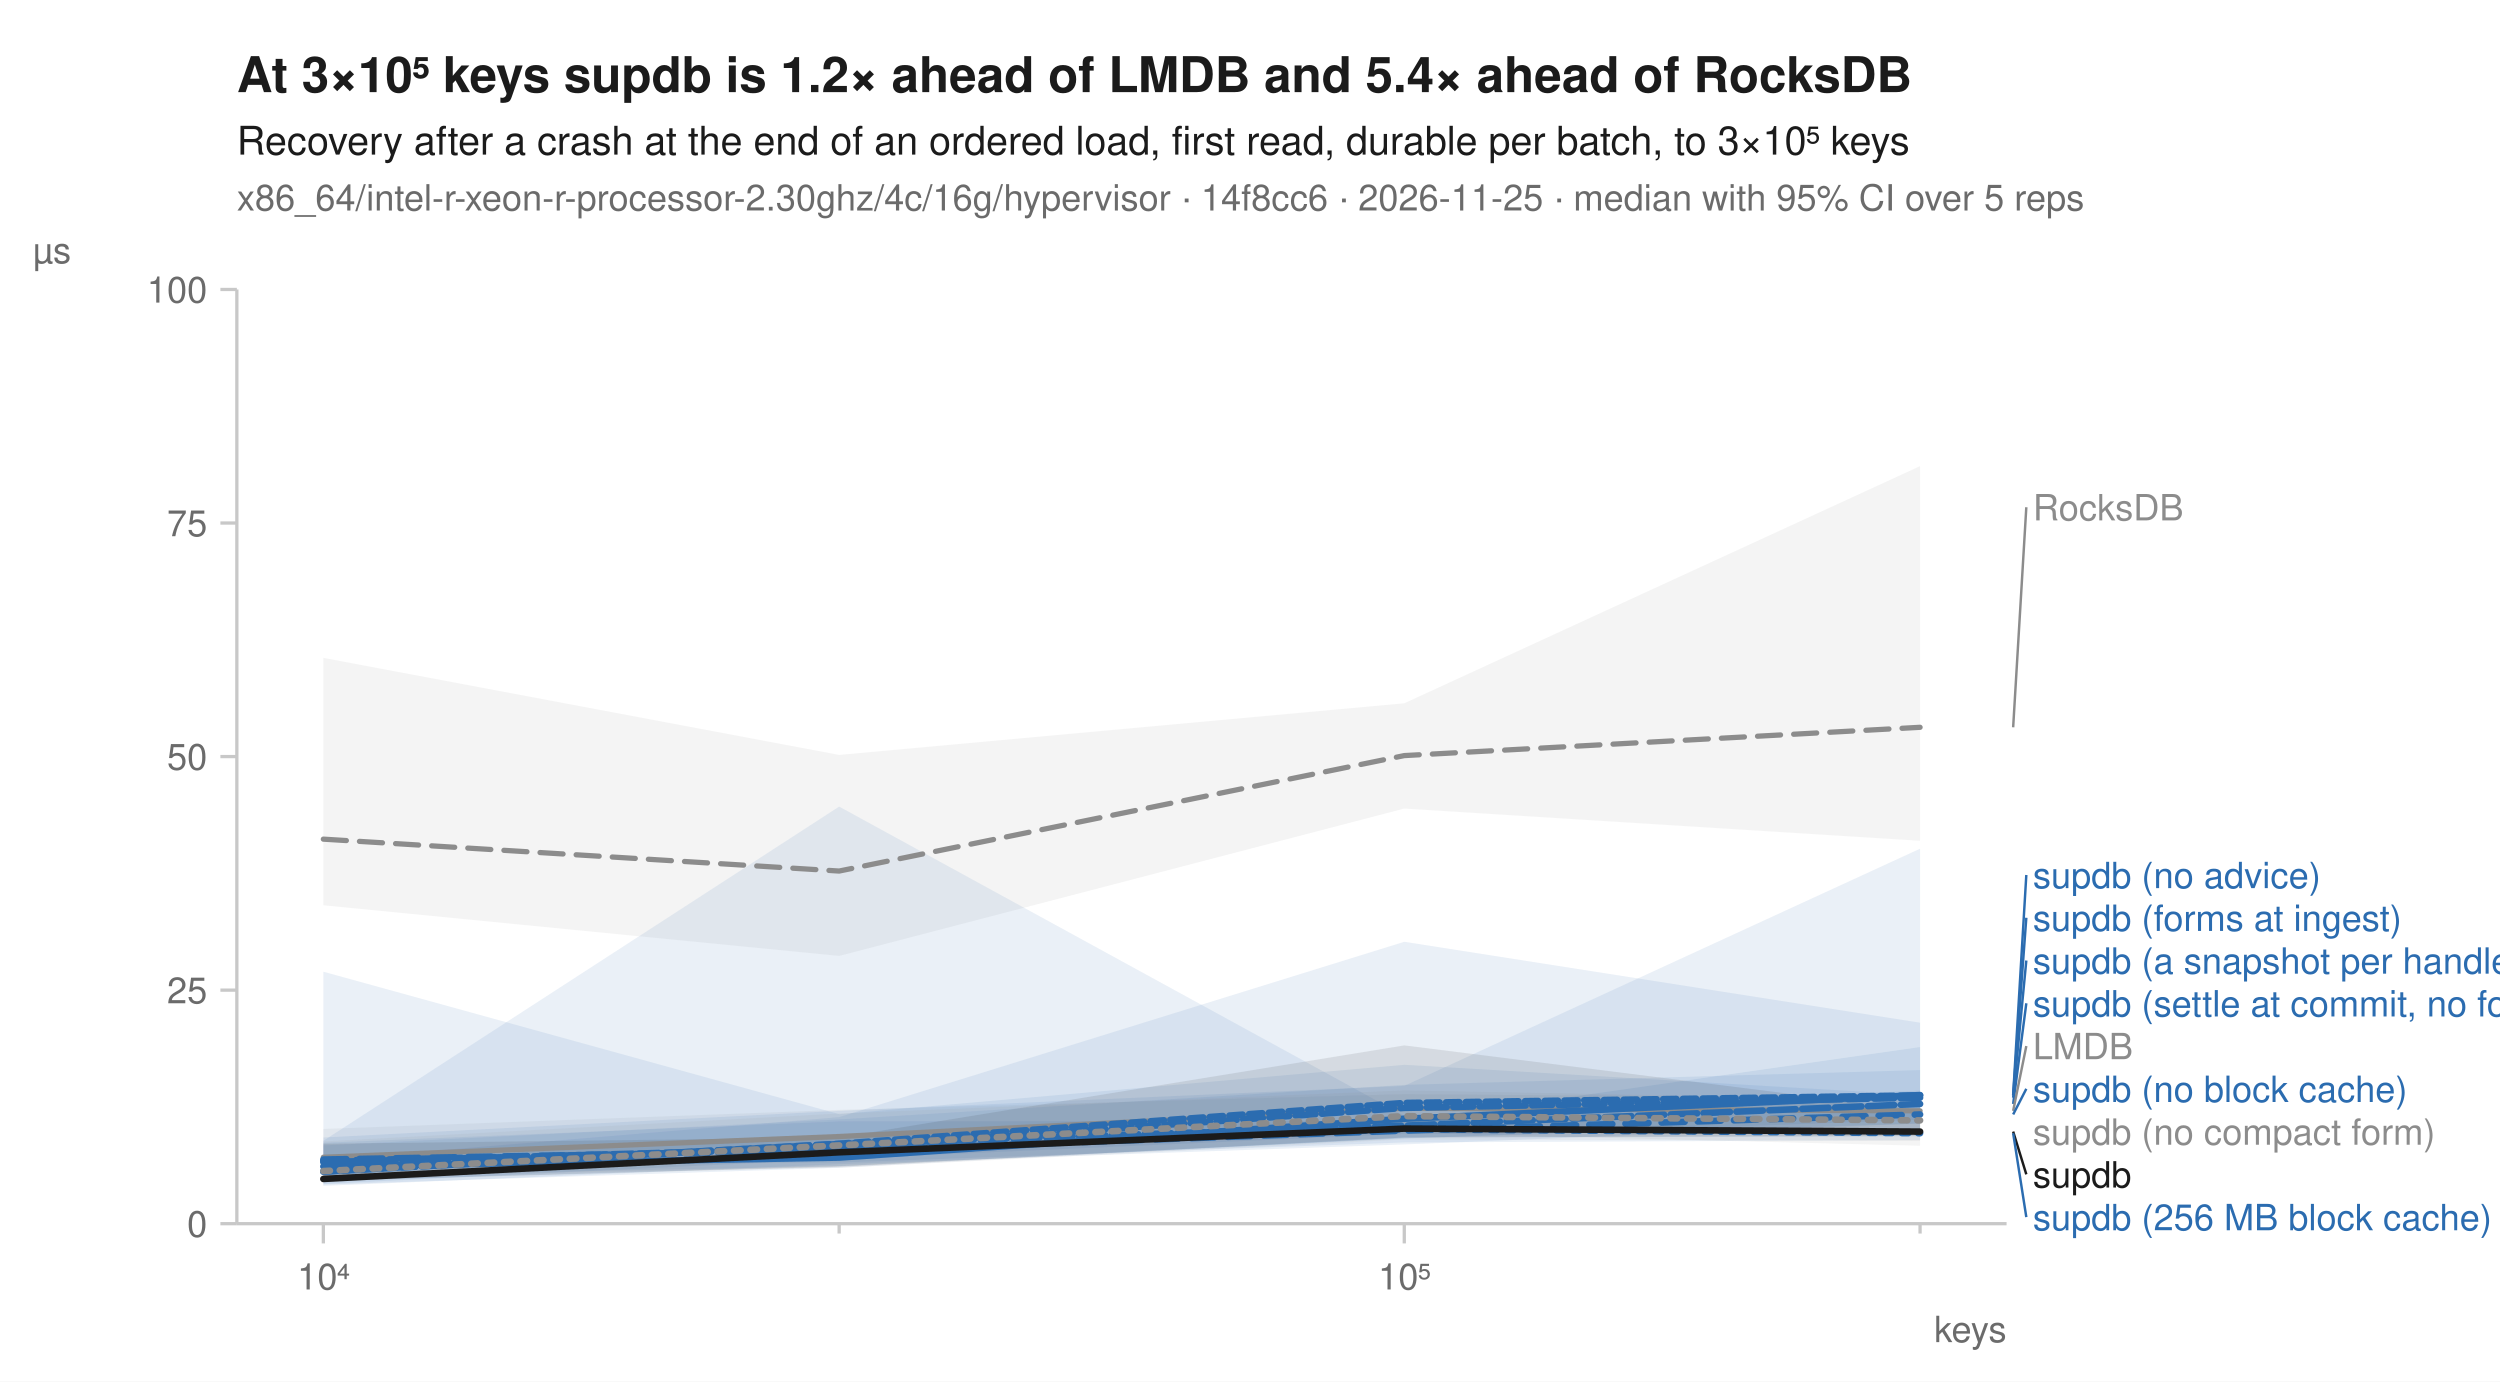
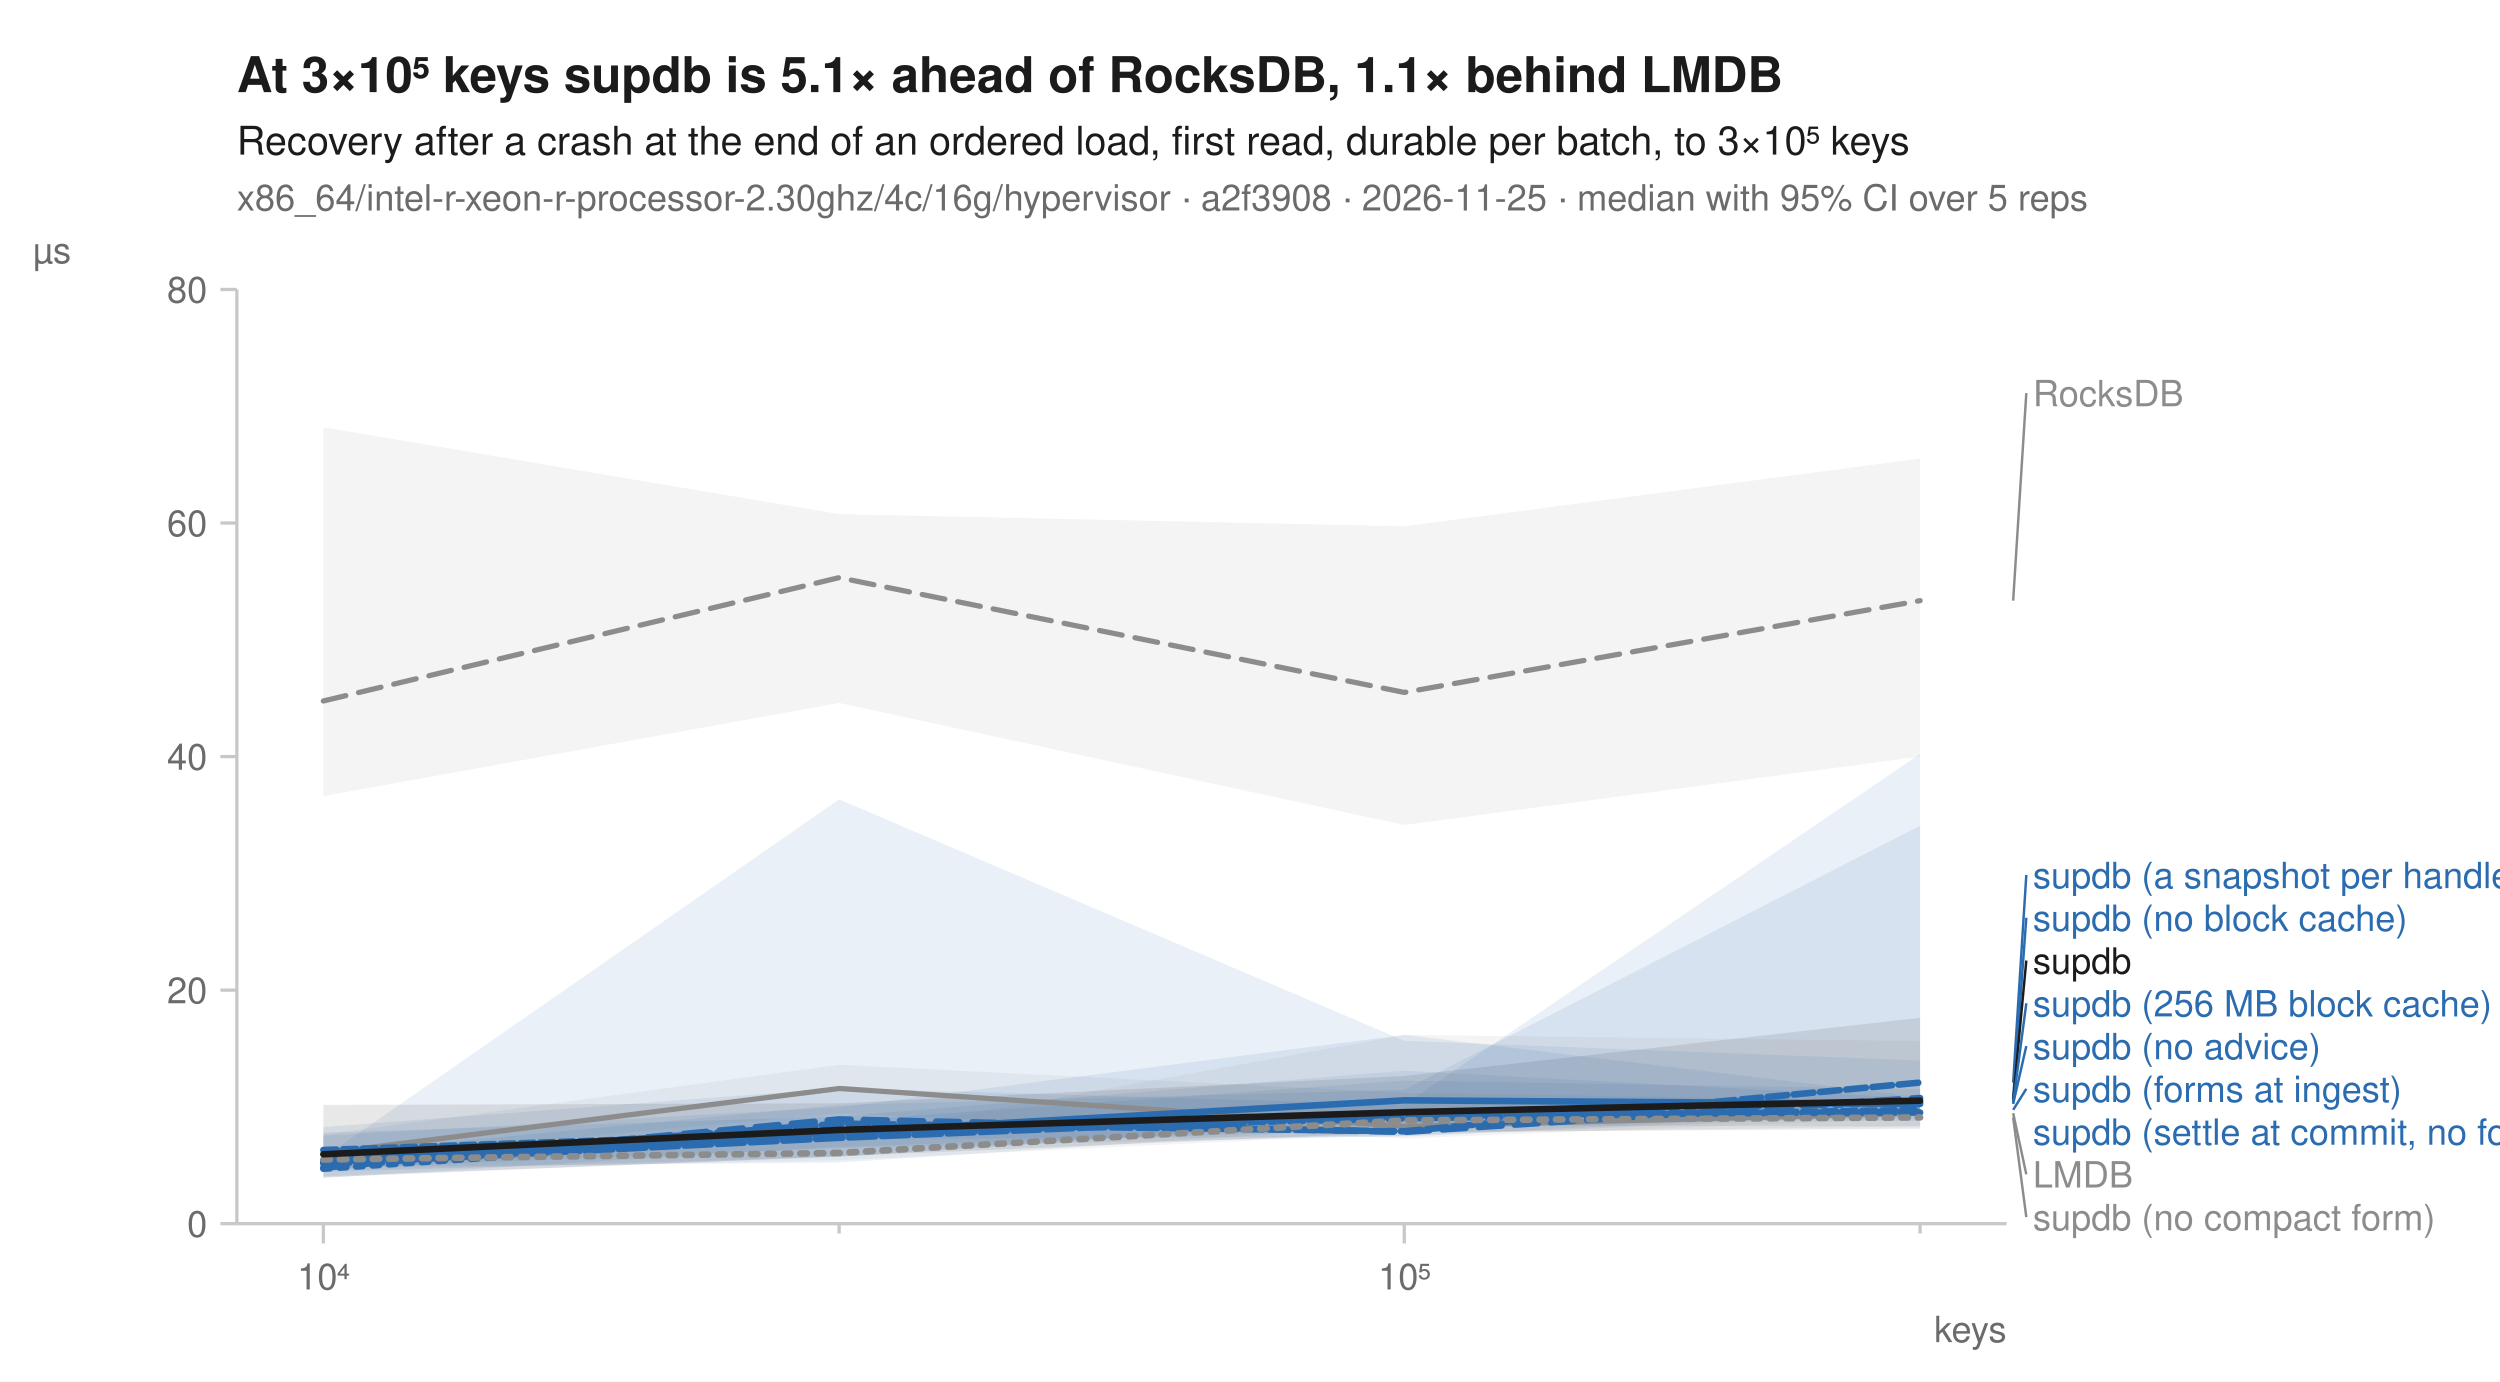
<svg xmlns="http://www.w3.org/2000/svg" width="760" height="420" viewBox="0 0 760 420" font-family="-apple-system, BlinkMacSystemFont, 'Segoe UI', Helvetica, Arial, sans-serif" fill="#1b1b1b">
  <rect width="760" height="420" fill="white" />
-   <text x="72" y="28" font-size="15" font-weight="600">At 3×10⁵ keys supdb is 1.2× ahead of LMDB and 5.4× ahead of RocksDB</text>
+   <text x="72" y="28" font-size="15" font-weight="600">At 3×10⁵ keys supdb is 5.1× ahead of RocksDB, 1.1× behind LMDB</text>
  <text x="72" y="47" font-size="12">Recovery after a crash at the end of an ordered load, first read, durable per batch, to 3×10⁵ keys</text>
-   <text x="72" y="64" font-size="11" fill="#6b6b6b">x86_64/intel-r-xeon-r-processor-2.30ghz/4c/16g/hypervisor · 14f8cc6 · 2026-11-25 · median with 95% CI over 5 reps</text>
+   <text x="72" y="64" font-size="11" fill="#6b6b6b">x86_64/intel-r-xeon-r-processor-2.30ghz/4c/16g/hypervisor · a2f3908 · 2026-11-25 · median with 95% CI over 5 reps</text>
  <line x1="72" y1="372" x2="610" y2="372" stroke="#c8c8c8" stroke-width="1" />
  <line x1="72" y1="88" x2="72" y2="372" stroke="#c8c8c8" stroke-width="1" />
  <line x1="98.3" y1="372" x2="98.3" y2="378" stroke="#c8c8c8" stroke-width="1" />
  <text x="98.3" y="392" font-size="11" text-anchor="middle" fill="#6b6b6b">10⁴</text>
  <line x1="255.1" y1="372" x2="255.1" y2="375" stroke="#c8c8c8" stroke-width="1" />
  <line x1="426.9" y1="372" x2="426.9" y2="378" stroke="#c8c8c8" stroke-width="1" />
  <text x="426.9" y="392" font-size="11" text-anchor="middle" fill="#6b6b6b">10⁵</text>
  <line x1="583.7" y1="372" x2="583.7" y2="375" stroke="#c8c8c8" stroke-width="1" />
  <text x="610" y="408" font-size="11" text-anchor="end" fill="#6b6b6b">keys</text>
  <line x1="67" y1="372.0" x2="72" y2="372.0" stroke="#c8c8c8" stroke-width="1" />
  <text x="63" y="376.0" font-size="11" text-anchor="end" fill="#6b6b6b">0</text>
  <line x1="67" y1="301.0" x2="72" y2="301.0" stroke="#c8c8c8" stroke-width="1" />
-   <text x="63" y="305.0" font-size="11" text-anchor="end" fill="#6b6b6b">25</text>
+   <text x="63" y="305.0" font-size="11" text-anchor="end" fill="#6b6b6b">20</text>
  <line x1="67" y1="230.0" x2="72" y2="230.0" stroke="#c8c8c8" stroke-width="1" />
-   <text x="63" y="234.0" font-size="11" text-anchor="end" fill="#6b6b6b">50</text>
+   <text x="63" y="234.0" font-size="11" text-anchor="end" fill="#6b6b6b">40</text>
  <line x1="67" y1="159.0" x2="72" y2="159.0" stroke="#c8c8c8" stroke-width="1" />
-   <text x="63" y="163.0" font-size="11" text-anchor="end" fill="#6b6b6b">75</text>
+   <text x="63" y="163.0" font-size="11" text-anchor="end" fill="#6b6b6b">60</text>
  <line x1="67" y1="88.0" x2="72" y2="88.0" stroke="#c8c8c8" stroke-width="1" />
-   <text x="63" y="92.0" font-size="11" text-anchor="end" fill="#6b6b6b">100</text>
+   <text x="63" y="92.0" font-size="11" text-anchor="end" fill="#6b6b6b">80</text>
  <text x="10" y="80" font-size="11" text-anchor="start" fill="#6b6b6b">µs</text>
-   <path d="M98.3,200.0 L255.1,229.5 L426.9,213.8 L583.7,141.7 L583.7,255.6 L426.9,245.8 L255.1,290.6 L98.3,275.2 Z" fill="#8c8c8c" fill-opacity="0.10" />
-   <path d="M98.3,343.2 L255.1,337.4 L426.9,332.6 L583.7,333.8 L583.7,348.3 L426.9,344.4 L255.1,346.7 L98.3,356.0 Z" fill="#8c8c8c" fill-opacity="0.10" />
-   <path d="M98.3,348.2 L255.1,340.3 L426.9,329.8 L583.7,325.3 L583.7,345.5 L426.9,345.8 L255.1,355.0 L98.3,360.1 Z" fill="#2b6cb0" fill-opacity="0.10" />
-   <path d="M98.3,347.4 L255.1,340.9 L426.9,340.7 L583.7,318.3 L583.7,340.4 L426.9,346.1 L255.1,354.5 L98.3,359.0 Z" fill="#2b6cb0" fill-opacity="0.10" />
-   <path d="M98.3,352.6 L255.1,339.6 L426.9,286.3 L583.7,310.9 L583.7,344.1 L426.9,344.7 L255.1,352.3 L98.3,359.9 Z" fill="#2b6cb0" fill-opacity="0.10" />
-   <path d="M98.3,295.4 L255.1,338.7 L426.9,323.7 L583.7,332.9 L583.7,346.6 L426.9,347.3 L255.1,353.4 L98.3,354.4 Z" fill="#2b6cb0" fill-opacity="0.10" />
-   <path d="M98.3,346.8 L255.1,245.2 L426.9,339.2 L583.7,331.5 L583.7,341.6 L426.9,346.0 L255.1,354.5 L98.3,357.6 Z" fill="#2b6cb0" fill-opacity="0.10" />
-   <path d="M98.3,345.8 L255.1,337.7 L426.9,330.1 L583.7,258.0 L583.7,341.5 L426.9,347.9 L255.1,353.9 L98.3,360.5 Z" fill="#2b6cb0" fill-opacity="0.10" />
-   <path d="M98.3,347.0 L255.1,338.5 L426.9,331.5 L583.7,334.4 L583.7,346.8 L426.9,346.4 L255.1,355.0 L98.3,357.7 Z" fill="#8c8c8c" fill-opacity="0.10" />
-   <path d="M98.3,347.7 L255.1,345.8 L426.9,317.8 L583.7,337.5 L583.7,345.3 L426.9,345.8 L255.1,354.7 L98.3,359.0 Z" fill="#1b1b1b" fill-opacity="0.10" />
-   <path d="M98.3,255.1 L255.1,264.8 L426.9,229.7 L583.7,221.1 " fill="none" stroke="#8c8c8c" stroke-width="1.6" stroke-linejoin="round" stroke-linecap="round" stroke-dasharray="7,4" />
-   <path d="M98.3,351.8 L255.1,345.5 L426.9,336.9 L583.7,337.7 " fill="none" stroke="#8c8c8c" stroke-width="1.6" stroke-linejoin="round" stroke-linecap="round" />
-   <path d="M98.3,352.9 L255.1,349.5 L426.9,343.3 L583.7,344.5 " fill="none" stroke="#2b6cb0" stroke-width="2" stroke-linejoin="round" stroke-linecap="round" stroke-dasharray="2,3" />
-   <path d="M98.3,352.5 L255.1,349.8 L426.9,343.7 L583.7,338.8 " fill="none" stroke="#2b6cb0" stroke-width="2" stroke-linejoin="round" stroke-linecap="round" stroke-dasharray="7,4" />
-   <path d="M98.3,354.6 L255.1,351.9 L426.9,340.1 L583.7,332.9 " fill="none" stroke="#2b6cb0" stroke-width="2" stroke-linejoin="round" stroke-linecap="round" />
-   <path d="M98.3,353.3 L255.1,349.0 L426.9,336.8 L583.7,333.7 " fill="none" stroke="#2b6cb0" stroke-width="2" stroke-linejoin="round" stroke-linecap="round" stroke-dasharray="6,2" />
-   <path d="M98.3,356.1 L255.1,347.8 L426.9,342.2 L583.7,335.6 " fill="none" stroke="#2b6cb0" stroke-width="2" stroke-linejoin="round" stroke-linecap="round" stroke-dasharray="8,2" />
-   <path d="M98.3,356.2 L255.1,347.7 L426.9,335.3 L583.7,333.0 " fill="none" stroke="#2b6cb0" stroke-width="2" stroke-linejoin="round" stroke-linecap="round" stroke-dasharray="4,2" />
-   <path d="M98.3,356.0 L255.1,348.2 L426.9,339.3 L583.7,340.6 " fill="none" stroke="#8c8c8c" stroke-width="2" stroke-linejoin="round" stroke-linecap="round" stroke-dasharray="2,3" />
-   <path d="M98.3,358.4 L255.1,350.3 L426.9,343.1 L583.7,344.0 " fill="none" stroke="#1b1b1b" stroke-width="2" stroke-linejoin="round" stroke-linecap="round" />
-   <line x1="612.0" y1="221.1" x2="616.0" y2="154.2" stroke="#8c8c8c" stroke-width="0.75" />
-   <text x="618.0" y="158.2" font-size="11" fill="#8c8c8c">RocksDB</text>
-   <line x1="612.0" y1="332.9" x2="616.0" y2="266.0" stroke="#2b6cb0" stroke-width="0.75" />
-   <text x="618.0" y="270.0" font-size="11" fill="#2b6cb0">supdb (no advice)</text>
-   <line x1="612.0" y1="333.0" x2="616.0" y2="279.0" stroke="#2b6cb0" stroke-width="0.75" />
-   <text x="618.0" y="283.0" font-size="11" fill="#2b6cb0">supdb (forms at ingest)</text>
-   <line x1="612.0" y1="333.7" x2="616.0" y2="292.0" stroke="#2b6cb0" stroke-width="0.75" />
-   <text x="618.0" y="296.0" font-size="11" fill="#2b6cb0">supdb (a snapshot per handle)</text>
-   <line x1="612.0" y1="335.6" x2="616.0" y2="305.0" stroke="#2b6cb0" stroke-width="0.75" />
-   <text x="618.0" y="309.0" font-size="11" fill="#2b6cb0">supdb (settle at commit, no forms)</text>
-   <line x1="612.0" y1="337.7" x2="616.0" y2="318.0" stroke="#8c8c8c" stroke-width="0.75" />
-   <text x="618.0" y="322.0" font-size="11" fill="#8c8c8c">LMDB</text>
-   <line x1="612.0" y1="338.8" x2="616.0" y2="331.0" stroke="#2b6cb0" stroke-width="0.75" />
-   <text x="618.0" y="335.0" font-size="11" fill="#2b6cb0">supdb (no block cache)</text>
-   <text x="618.0" y="348.0" font-size="11" fill="#8c8c8c">supdb (no compact form)</text>
-   <line x1="612.0" y1="344.0" x2="616.0" y2="357.0" stroke="#1b1b1b" stroke-width="0.75" />
-   <text x="618.0" y="361.0" font-size="11" fill="#1b1b1b">supdb</text>
-   <line x1="612.0" y1="344.5" x2="616.0" y2="370.0" stroke="#2b6cb0" stroke-width="0.75" />
-   <text x="618.0" y="374.0" font-size="11" fill="#2b6cb0">supdb (256 MB block cache)</text>
+   <path d="M98.3,129.9 L255.1,156.3 L426.9,160.0 L583.7,139.4 L583.7,230.0 L426.9,250.8 L255.1,213.7 L98.3,242.0 Z" fill="#8c8c8c" fill-opacity="0.10" />
+   <path d="M98.3,344.9 L255.1,323.7 L426.9,332.2 L583.7,334.7 L583.7,339.9 L426.9,346.1 L255.1,338.5 L98.3,352.6 Z" fill="#8c8c8c" fill-opacity="0.10" />
+   <path d="M98.3,345.2 L255.1,336.6 L426.9,314.6 L583.7,333.5 L583.7,340.8 L426.9,339.7 L255.1,351.6 L98.3,356.3 Z" fill="#2b6cb0" fill-opacity="0.10" />
+   <path d="M98.3,350.8 L255.1,335.9 L426.9,331.3 L583.7,251.0 L583.7,338.8 L426.9,345.5 L255.1,346.3 L98.3,355.6 Z" fill="#2b6cb0" fill-opacity="0.10" />
+   <path d="M98.3,351.9 L255.1,243.0 L426.9,316.4 L583.7,322.4 L583.7,338.6 L426.9,343.2 L255.1,348.6 L98.3,358.1 Z" fill="#2b6cb0" fill-opacity="0.10" />
+   <path d="M98.3,342.6 L255.1,330.8 L426.9,335.8 L583.7,229.2 L583.7,338.0 L426.9,345.3 L255.1,349.0 L98.3,355.3 Z" fill="#2b6cb0" fill-opacity="0.10" />
+   <path d="M98.3,351.9 L255.1,340.8 L426.9,328.5 L583.7,331.1 L583.7,339.2 L426.9,340.3 L255.1,351.7 L98.3,357.6 Z" fill="#2b6cb0" fill-opacity="0.10" />
+   <path d="M98.3,344.3 L255.1,339.4 L426.9,325.5 L583.7,333.9 L583.7,342.4 L426.9,342.2 L255.1,353.4 L98.3,354.8 Z" fill="#2b6cb0" fill-opacity="0.10" />
+   <path d="M98.3,349.5 L255.1,345.7 L426.9,314.6 L583.7,316.5 L583.7,342.4 L426.9,344.5 L255.1,352.7 L98.3,355.7 Z" fill="#8c8c8c" fill-opacity="0.10" />
+   <path d="M98.3,335.9 L255.1,335.4 L426.9,327.1 L583.7,309.4 L583.7,343.1 L426.9,344.2 L255.1,351.5 L98.3,357.9 Z" fill="#1b1b1b" fill-opacity="0.10" />
+   <path d="M98.3,213.1 L255.1,175.6 L426.9,210.5 L583.7,182.6 " fill="none" stroke="#8c8c8c" stroke-width="1.6" stroke-linejoin="round" stroke-linecap="round" stroke-dasharray="7,4" />
+   <path d="M98.3,350.6 L255.1,330.9 L426.9,342.4 L583.7,338.4 " fill="none" stroke="#8c8c8c" stroke-width="1.6" stroke-linejoin="round" stroke-linecap="round" />
+   <path d="M98.3,355.3 L255.1,344.8 L426.9,338.3 L583.7,335.3 " fill="none" stroke="#2b6cb0" stroke-width="2" stroke-linejoin="round" stroke-linecap="round" stroke-dasharray="2,3" />
+   <path d="M98.3,355.0 L255.1,340.3 L426.9,344.1 L583.7,333.8 " fill="none" stroke="#2b6cb0" stroke-width="2" stroke-linejoin="round" stroke-linecap="round" stroke-dasharray="7,4" />
+   <path d="M98.3,352.9 L255.1,344.2 L426.9,334.5 L583.7,335.6 " fill="none" stroke="#2b6cb0" stroke-width="2" stroke-linejoin="round" stroke-linecap="round" />
+   <path d="M98.3,353.4 L255.1,341.6 L426.9,343.9 L583.7,329.1 " fill="none" stroke="#2b6cb0" stroke-width="2" stroke-linejoin="round" stroke-linecap="round" stroke-dasharray="6,2" />
+   <path d="M98.3,353.8 L255.1,345.9 L426.9,338.8 L583.7,338.2 " fill="none" stroke="#2b6cb0" stroke-width="2" stroke-linejoin="round" stroke-linecap="round" stroke-dasharray="8,2" />
+   <path d="M98.3,349.6 L255.1,344.2 L426.9,340.0 L583.7,337.4 " fill="none" stroke="#2b6cb0" stroke-width="2" stroke-linejoin="round" stroke-linecap="round" stroke-dasharray="4,2" />
+   <path d="M98.3,352.5 L255.1,350.5 L426.9,340.6 L583.7,339.7 " fill="none" stroke="#8c8c8c" stroke-width="2" stroke-linejoin="round" stroke-linecap="round" stroke-dasharray="2,3" />
+   <path d="M98.3,350.9 L255.1,343.5 L426.9,338.1 L583.7,334.6 " fill="none" stroke="#1b1b1b" stroke-width="2" stroke-linejoin="round" stroke-linecap="round" />
+   <line x1="612.0" y1="182.6" x2="616.0" y2="119.5" stroke="#8c8c8c" stroke-width="0.75" />
+   <text x="618.0" y="123.5" font-size="11" fill="#8c8c8c">RocksDB</text>
+   <line x1="612.0" y1="329.1" x2="616.0" y2="266.0" stroke="#2b6cb0" stroke-width="0.75" />
+   <text x="618.0" y="270.0" font-size="11" fill="#2b6cb0">supdb (a snapshot per handle)</text>
+   <line x1="612.0" y1="333.8" x2="616.0" y2="279.0" stroke="#2b6cb0" stroke-width="0.75" />
+   <text x="618.0" y="283.0" font-size="11" fill="#2b6cb0">supdb (no block cache)</text>
+   <line x1="612.0" y1="334.6" x2="616.0" y2="292.0" stroke="#1b1b1b" stroke-width="0.75" />
+   <text x="618.0" y="296.0" font-size="11" fill="#1b1b1b">supdb</text>
+   <line x1="612.0" y1="335.3" x2="616.0" y2="305.0" stroke="#2b6cb0" stroke-width="0.75" />
+   <text x="618.0" y="309.0" font-size="11" fill="#2b6cb0">supdb (256 MB block cache)</text>
+   <line x1="612.0" y1="335.6" x2="616.0" y2="318.0" stroke="#2b6cb0" stroke-width="0.75" />
+   <text x="618.0" y="322.0" font-size="11" fill="#2b6cb0">supdb (no advice)</text>
+   <line x1="612.0" y1="337.4" x2="616.0" y2="331.0" stroke="#2b6cb0" stroke-width="0.75" />
+   <text x="618.0" y="335.0" font-size="11" fill="#2b6cb0">supdb (forms at ingest)</text>
+   <text x="618.0" y="348.0" font-size="11" fill="#2b6cb0">supdb (settle at commit, no forms)</text>
+   <line x1="612.0" y1="338.4" x2="616.0" y2="357.0" stroke="#8c8c8c" stroke-width="0.75" />
+   <text x="618.0" y="361.0" font-size="11" fill="#8c8c8c">LMDB</text>
+   <line x1="612.0" y1="339.7" x2="616.0" y2="370.0" stroke="#8c8c8c" stroke-width="0.75" />
+   <text x="618.0" y="374.0" font-size="11" fill="#8c8c8c">supdb (no compact form)</text>
</svg>
